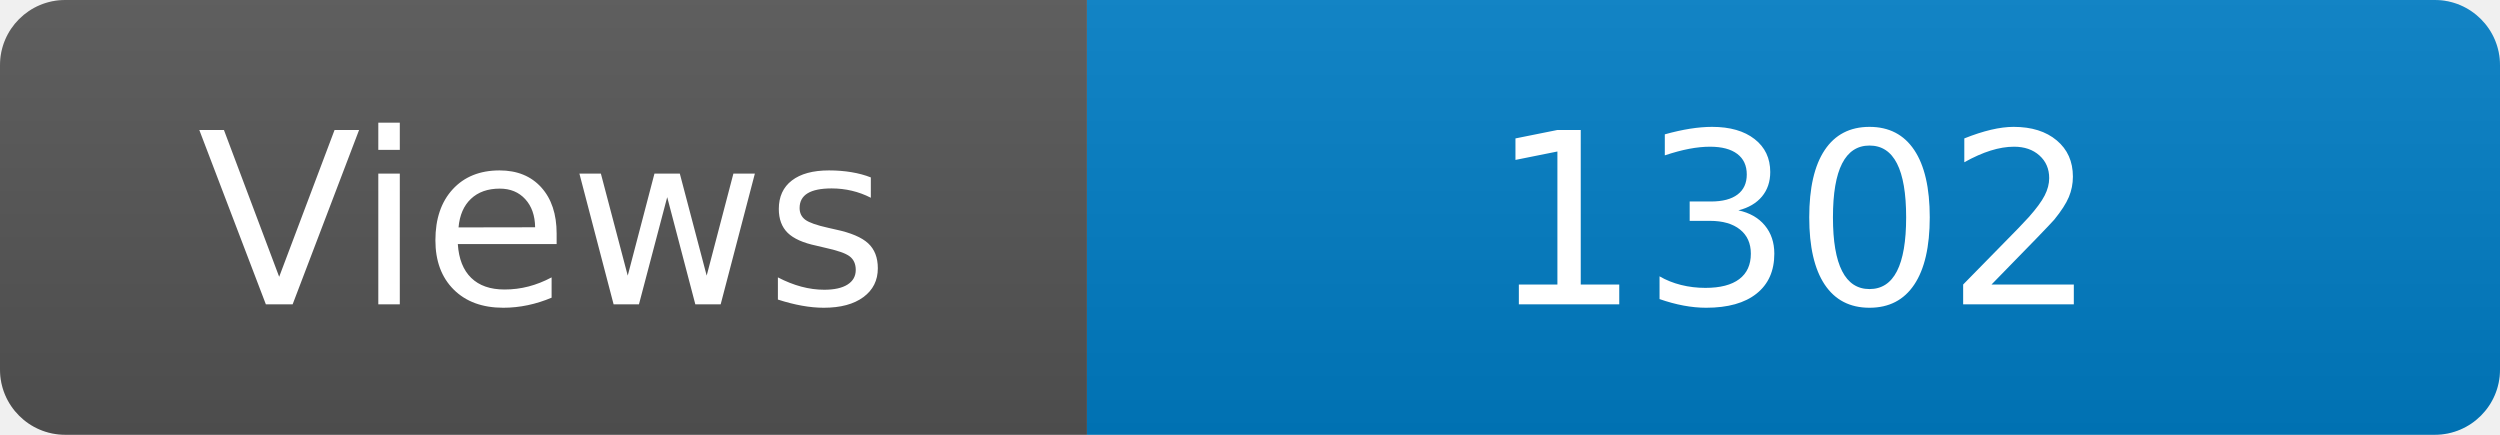
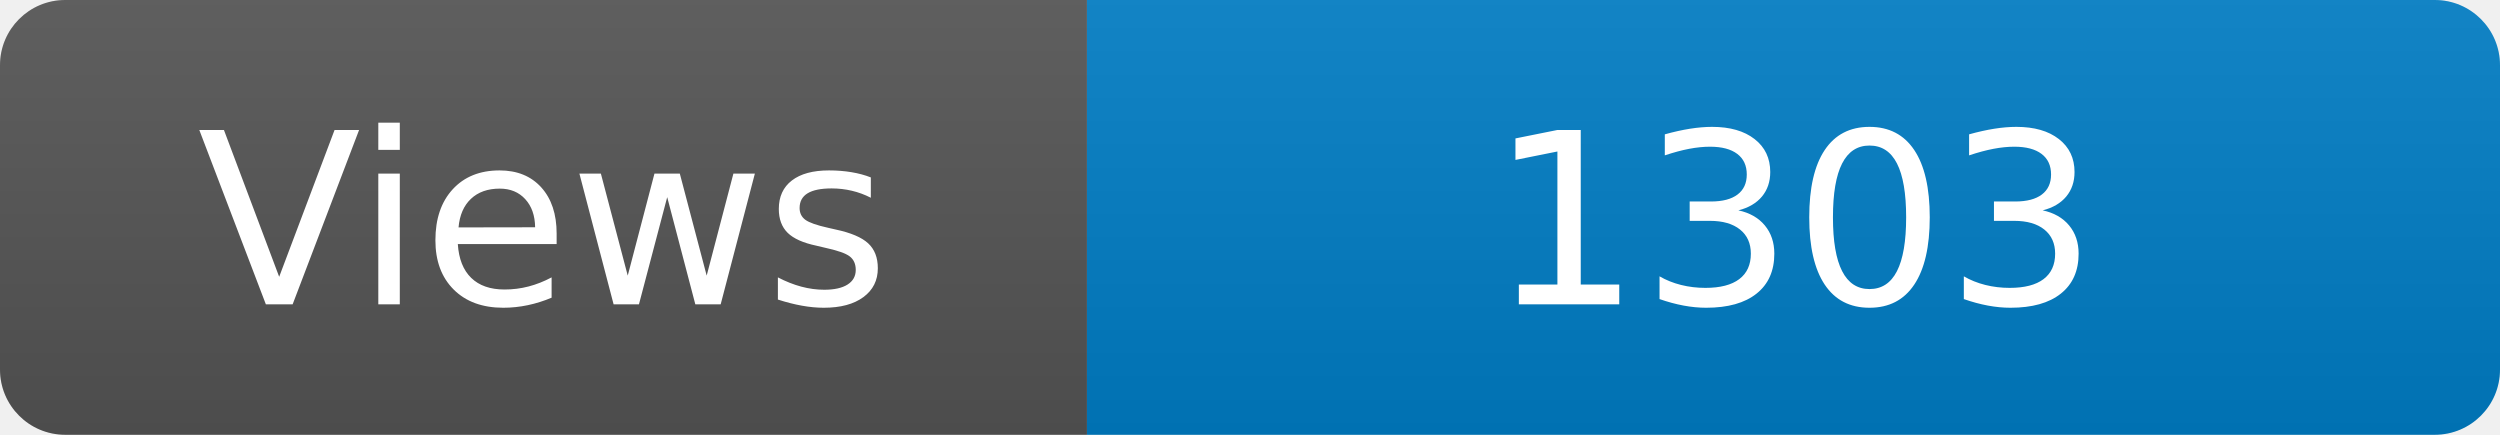
<svg xmlns="http://www.w3.org/2000/svg" width="115" height="20" role="img" aria-label="Maintained?: yes">
  <linearGradient id="s" x2="0" y2="100%">
    <stop offset="0" stop-color="#bbb" stop-opacity=".1" />
    <stop offset="1" stop-opacity=".1" />
  </linearGradient>
  <clipPath id="r">
    <rect width="115" height="20" rx="3" fill="#fff" />
  </clipPath>
  <g clip-path="url(#r)">
    <rect width="50" height="20" fill="#555" />
    <rect x="50" width="160" height="20" fill="#007ec6" />
    <rect width="115" height="20" fill="url(#s)" />
  </g>
  <g fill="#fff" text-anchor="middle" font-family="Verdana,Geneva,DejaVu Sans,sans-serif" font-size="110">
    <text x="250" y="140" transform="scale(.1)" fill="#fff">Views</text>
-     <text x="825" y="140" transform="scale(.1)" fill="#fff">1302</text>
+     <text x="825" y="140" transform="scale(.1)" fill="#fff">1303</text>
  </g>
</svg>
